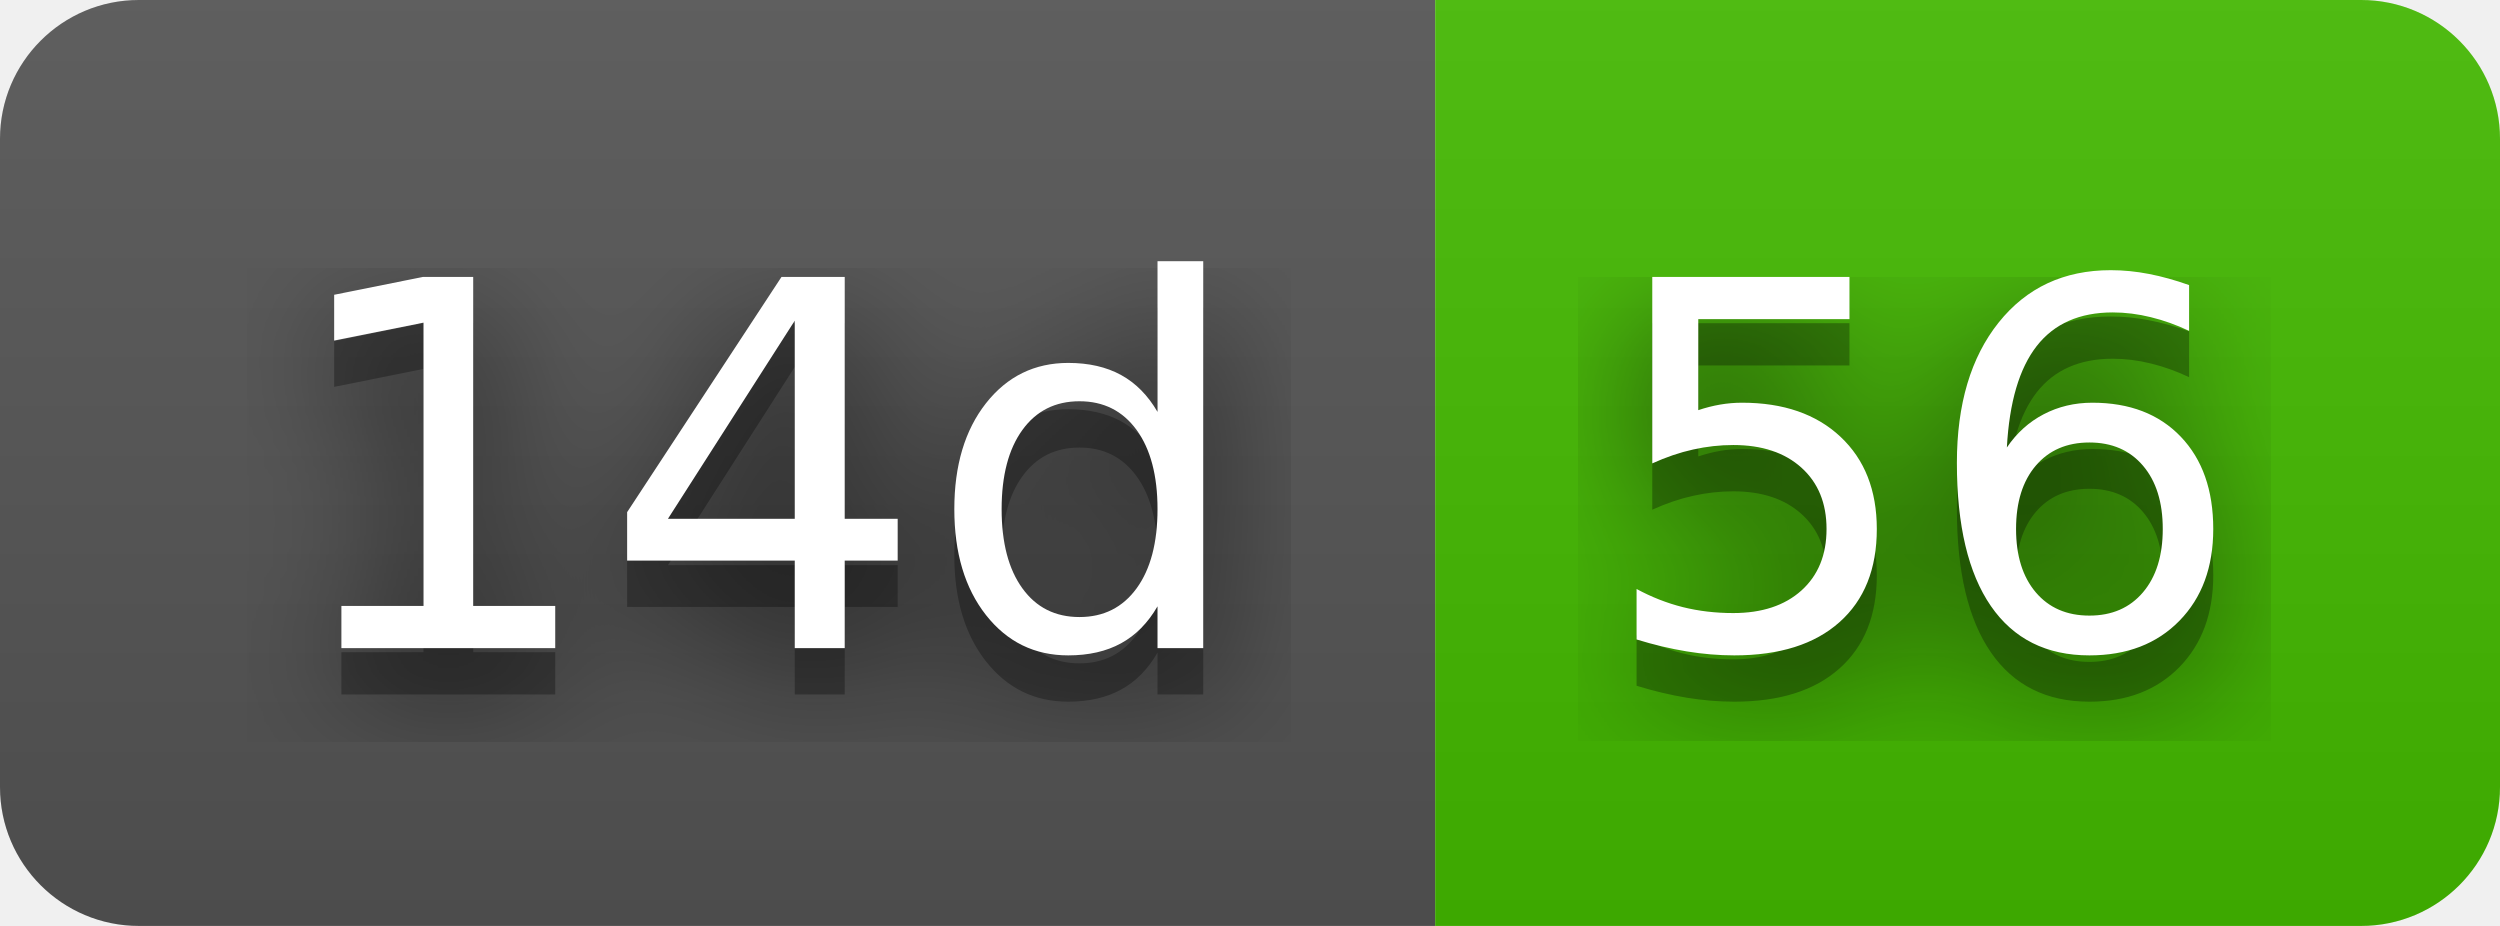
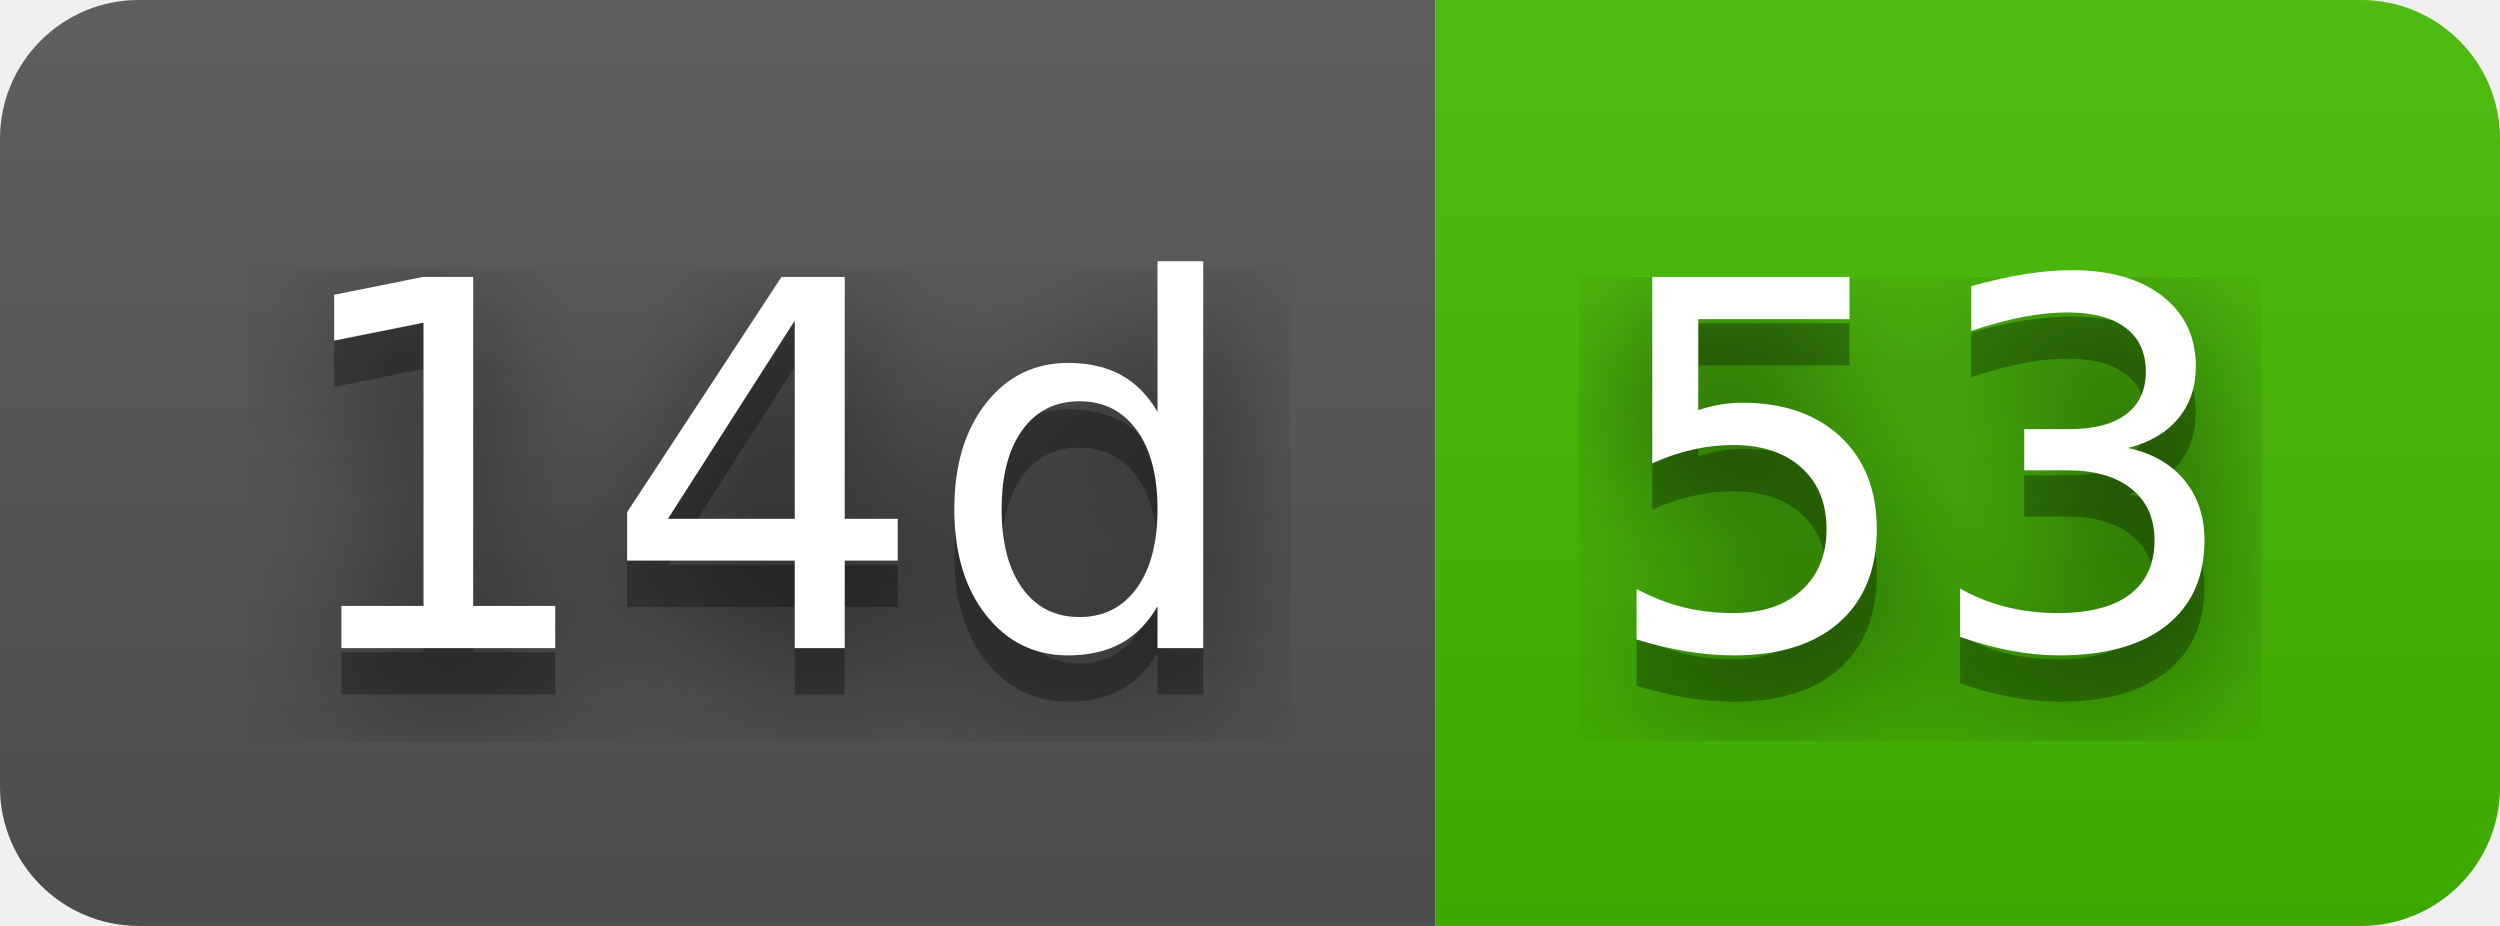
- <svg xmlns="http://www.w3.org/2000/svg" width="54" height="20" role="img" aria-label="14d: 56">
+ <svg xmlns="http://www.w3.org/2000/svg" width="54" height="20" role="img" aria-label="14d: 53">
  <filter id="blur">
    <feGaussianBlur stdDeviation="16" />
  </filter>
  <linearGradient id="s" x2="0" y2="100%">
    <stop offset="0" stop-color="#bbb" stop-opacity=".1" />
    <stop offset="1" stop-opacity=".1" />
  </linearGradient>
  <clipPath id="r">
    <rect width="54" height="20" rx="3" />
  </clipPath>
  <g clip-path="url(#r)">
    <rect width="31" height="20" fill="#555" />
    <rect x="31" width="23" height="20" fill="#4b0" />
    <rect width="54" height="20" fill="url(#s)" />
  </g>
  <g fill="#fff" text-anchor="middle" font-family="Verdana,Geneva,DejaVu Sans,sans-serif" text-rendering="geometricPrecision" font-size="110">
    <g transform="scale(.1)">
      <g aria-hidden="true" fill="#010101">
        <text x="165" y="150" fill-opacity=".8" filter="url(#blur)" textLength="210">14d</text>
        <text x="165" y="150" fill-opacity=".3" textLength="210">14d</text>
      </g>
      <text x="165" y="140" textLength="210">14d</text>
    </g>
    <g transform="scale(.1)">
      <g aria-hidden="true" fill="#010101">
-         <text x="415" y="150" fill-opacity=".8" filter="url(#blur)" textLength="130">56</text>
-         <text x="415" y="150" fill-opacity=".3" textLength="130">56</text>
+         <text x="415" y="150" fill-opacity=".8" filter="url(#blur)" textLength="130">53</text>
+         <text x="415" y="150" fill-opacity=".3" textLength="130">53</text>
      </g>
-       <text x="415" y="140" textLength="130">56</text>
+       <text x="415" y="140" textLength="130">53</text>
    </g>
  </g>
</svg>
